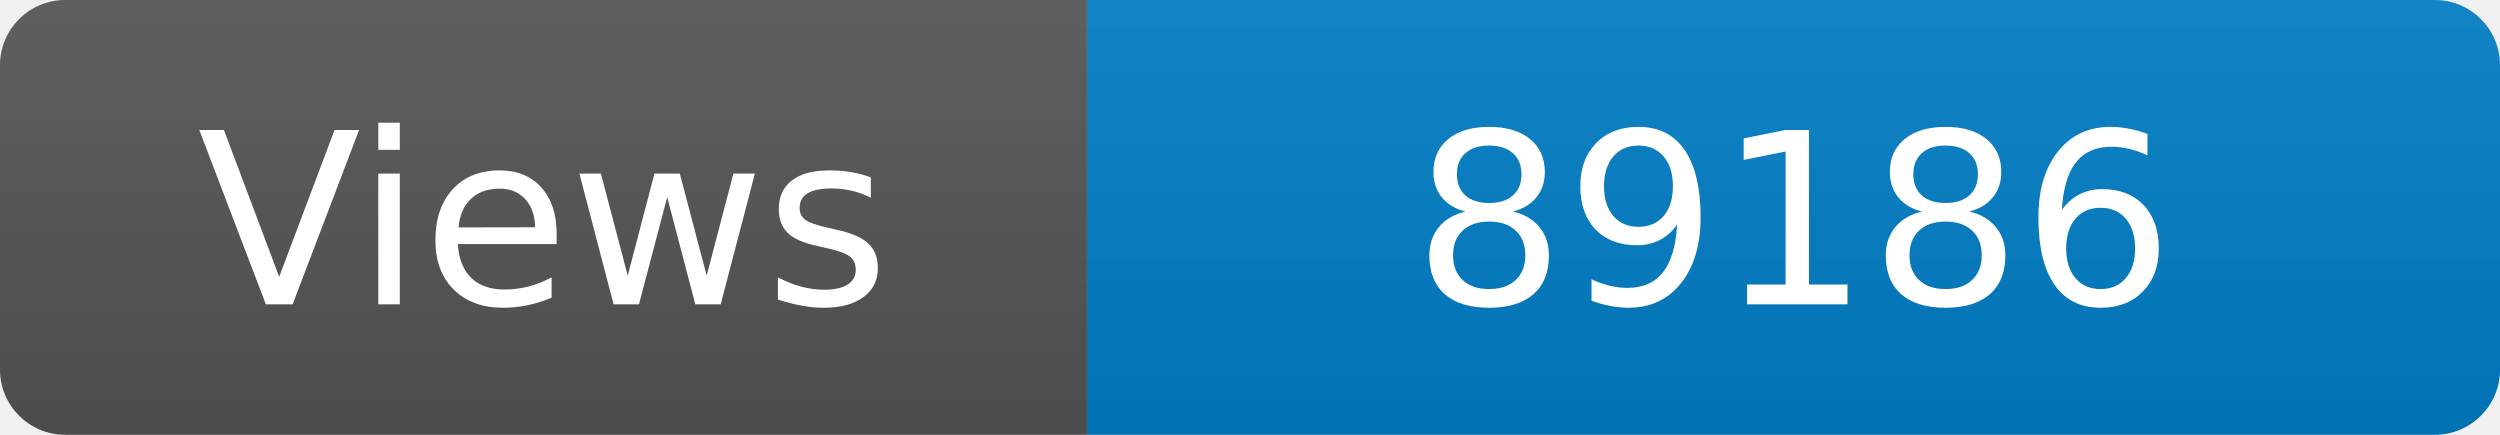
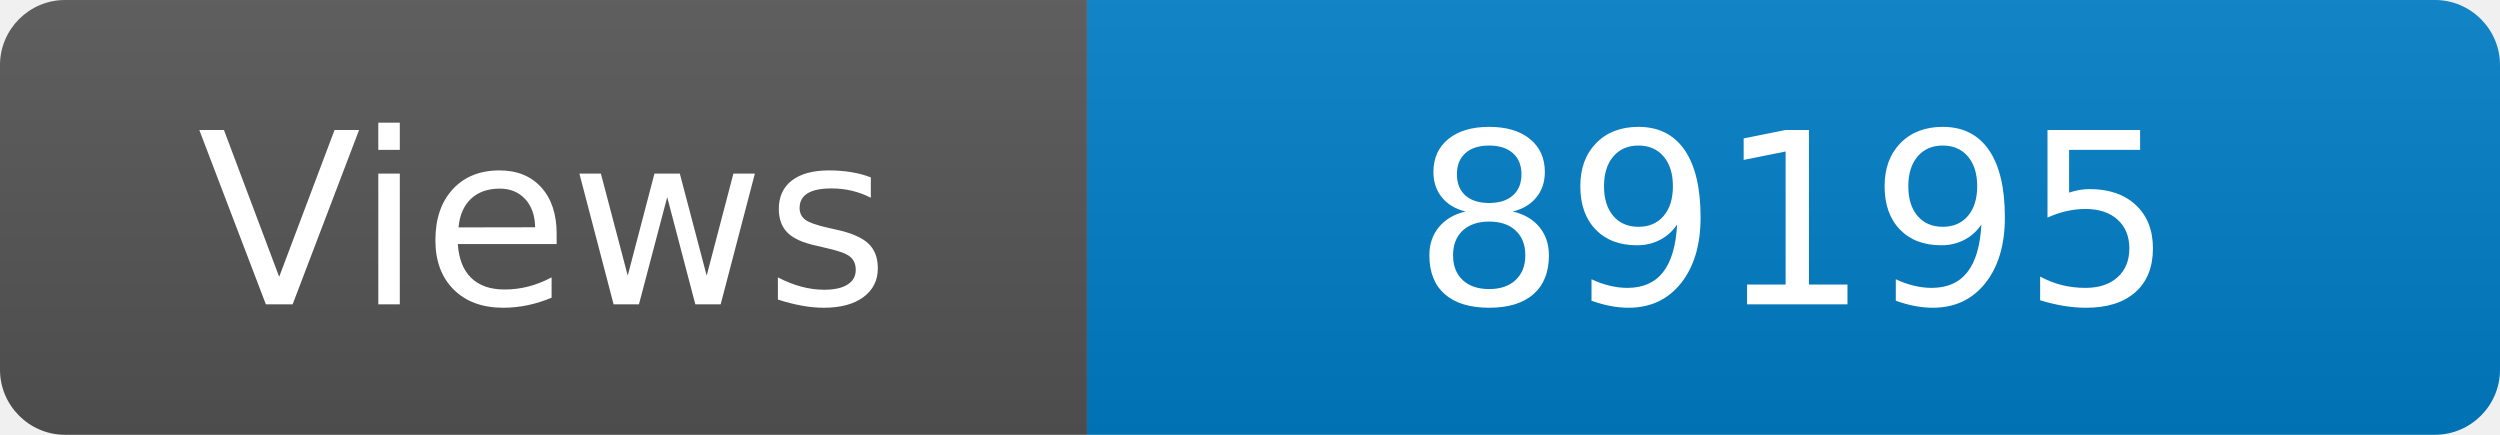
<svg xmlns="http://www.w3.org/2000/svg" width="115" height="20" role="img" aria-label="Maintained?: yes">
  <linearGradient id="s" x2="0" y2="100%">
    <stop offset="0" stop-color="#bbb" stop-opacity=".1" />
    <stop offset="1" stop-opacity=".1" />
  </linearGradient>
  <clipPath id="r">
    <rect width="115" height="20" rx="3" fill="#fff" />
  </clipPath>
  <g clip-path="url(#r)">
    <rect width="50" height="20" fill="#555" />
    <rect x="50" width="160" height="20" fill="#007ec6" />
    <rect width="115" height="20" fill="url(#s)" />
  </g>
  <g fill="#fff" text-anchor="middle" font-family="Verdana,Geneva,DejaVu Sans,sans-serif" font-size="110">
    <text x="250" y="140" transform="scale(.1)" fill="#fff">Views</text>
-     <text x="825" y="140" transform="scale(.1)" fill="#fff">89186</text>
+     <text x="825" y="140" transform="scale(.1)" fill="#fff">89195</text>
  </g>
</svg>
